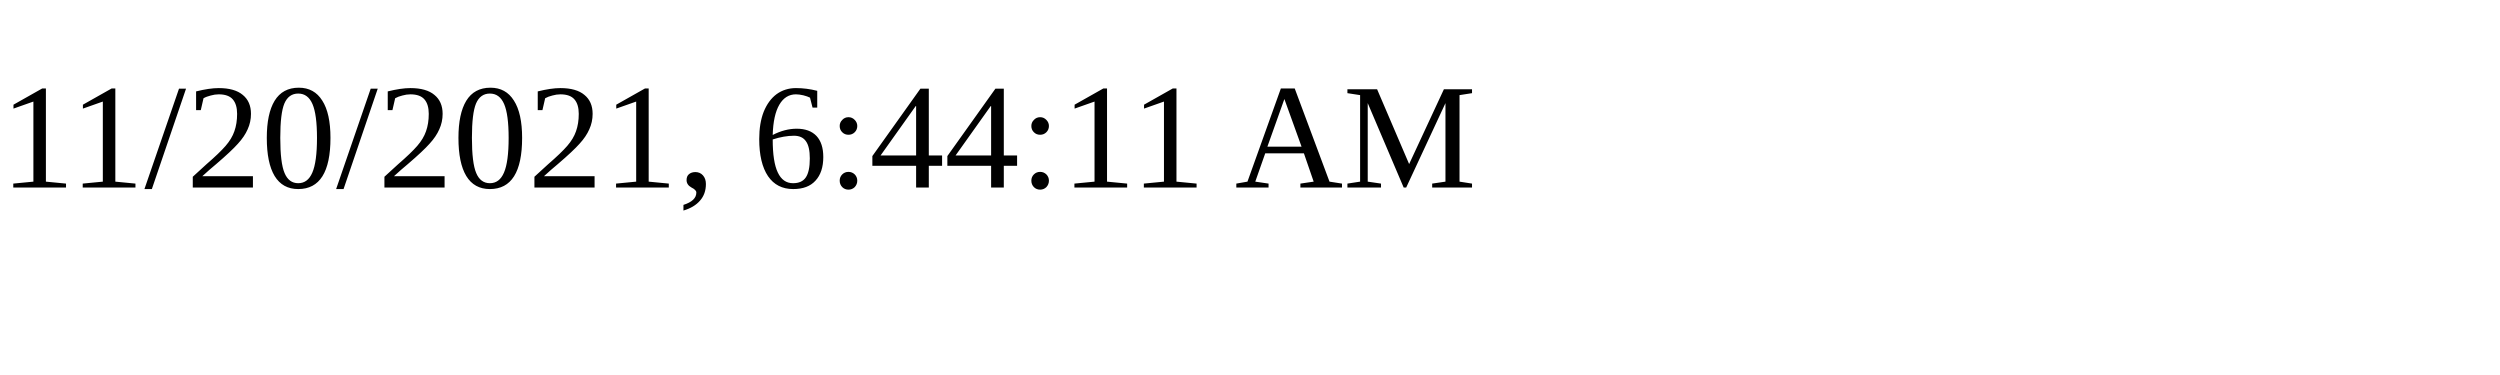
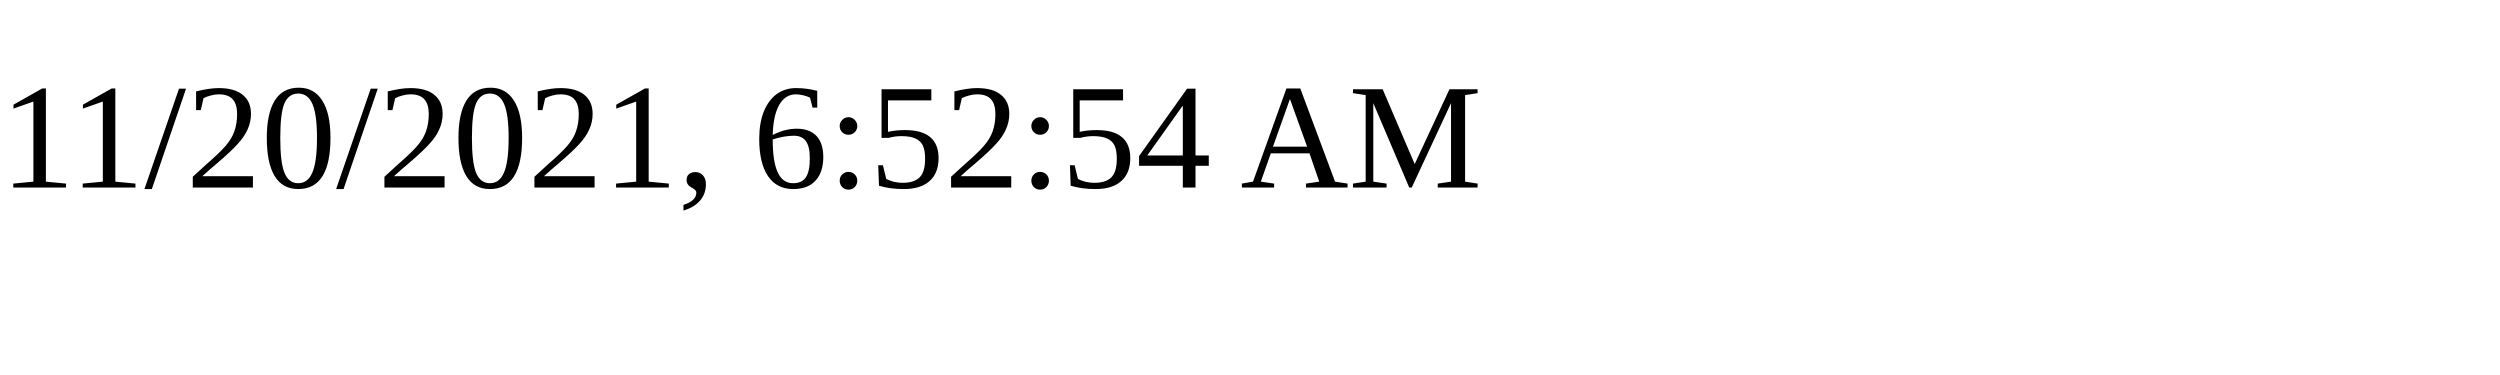
<svg xmlns="http://www.w3.org/2000/svg" height="30" width="200">
-   <text x="0" y="15">11/20/2021, 6:44:11 AM</text>
+   <text x="0" y="15">11/20/2021, 6:52:54 AM</text>
</svg>
